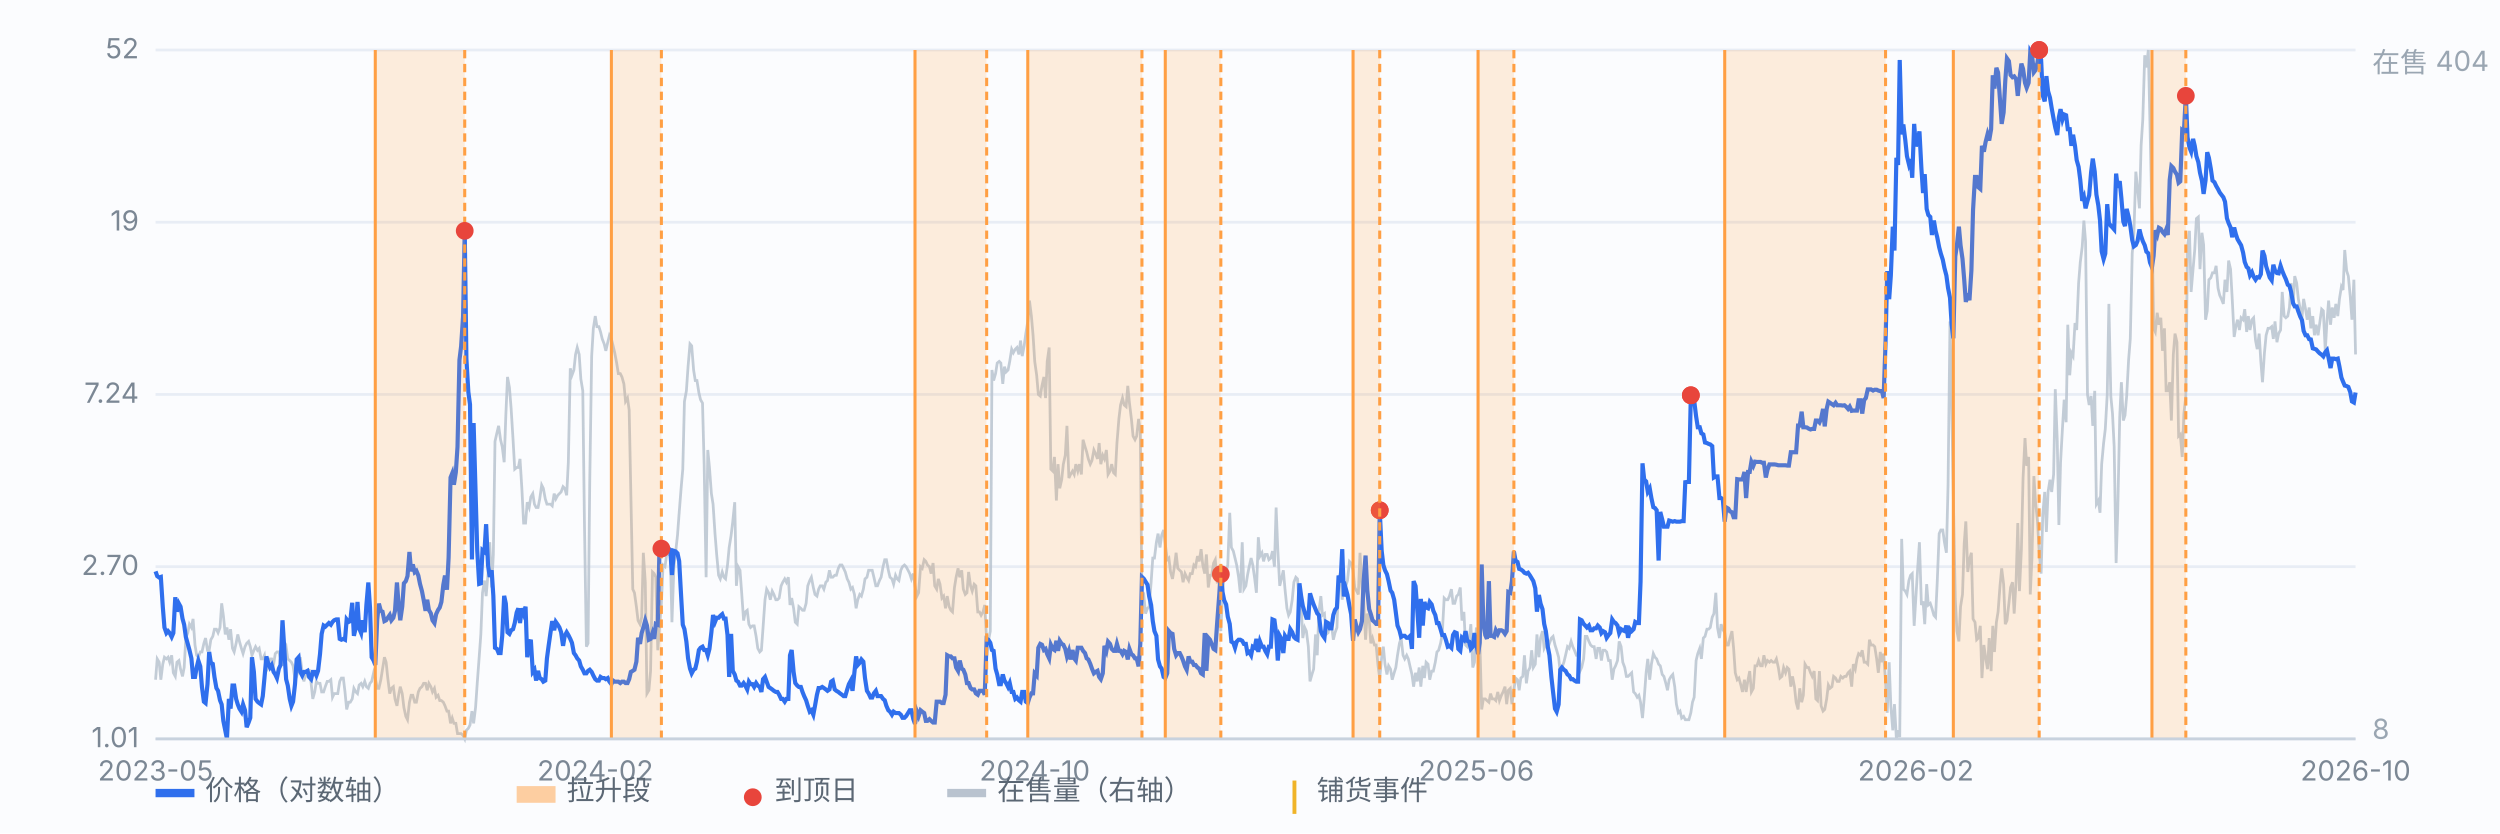
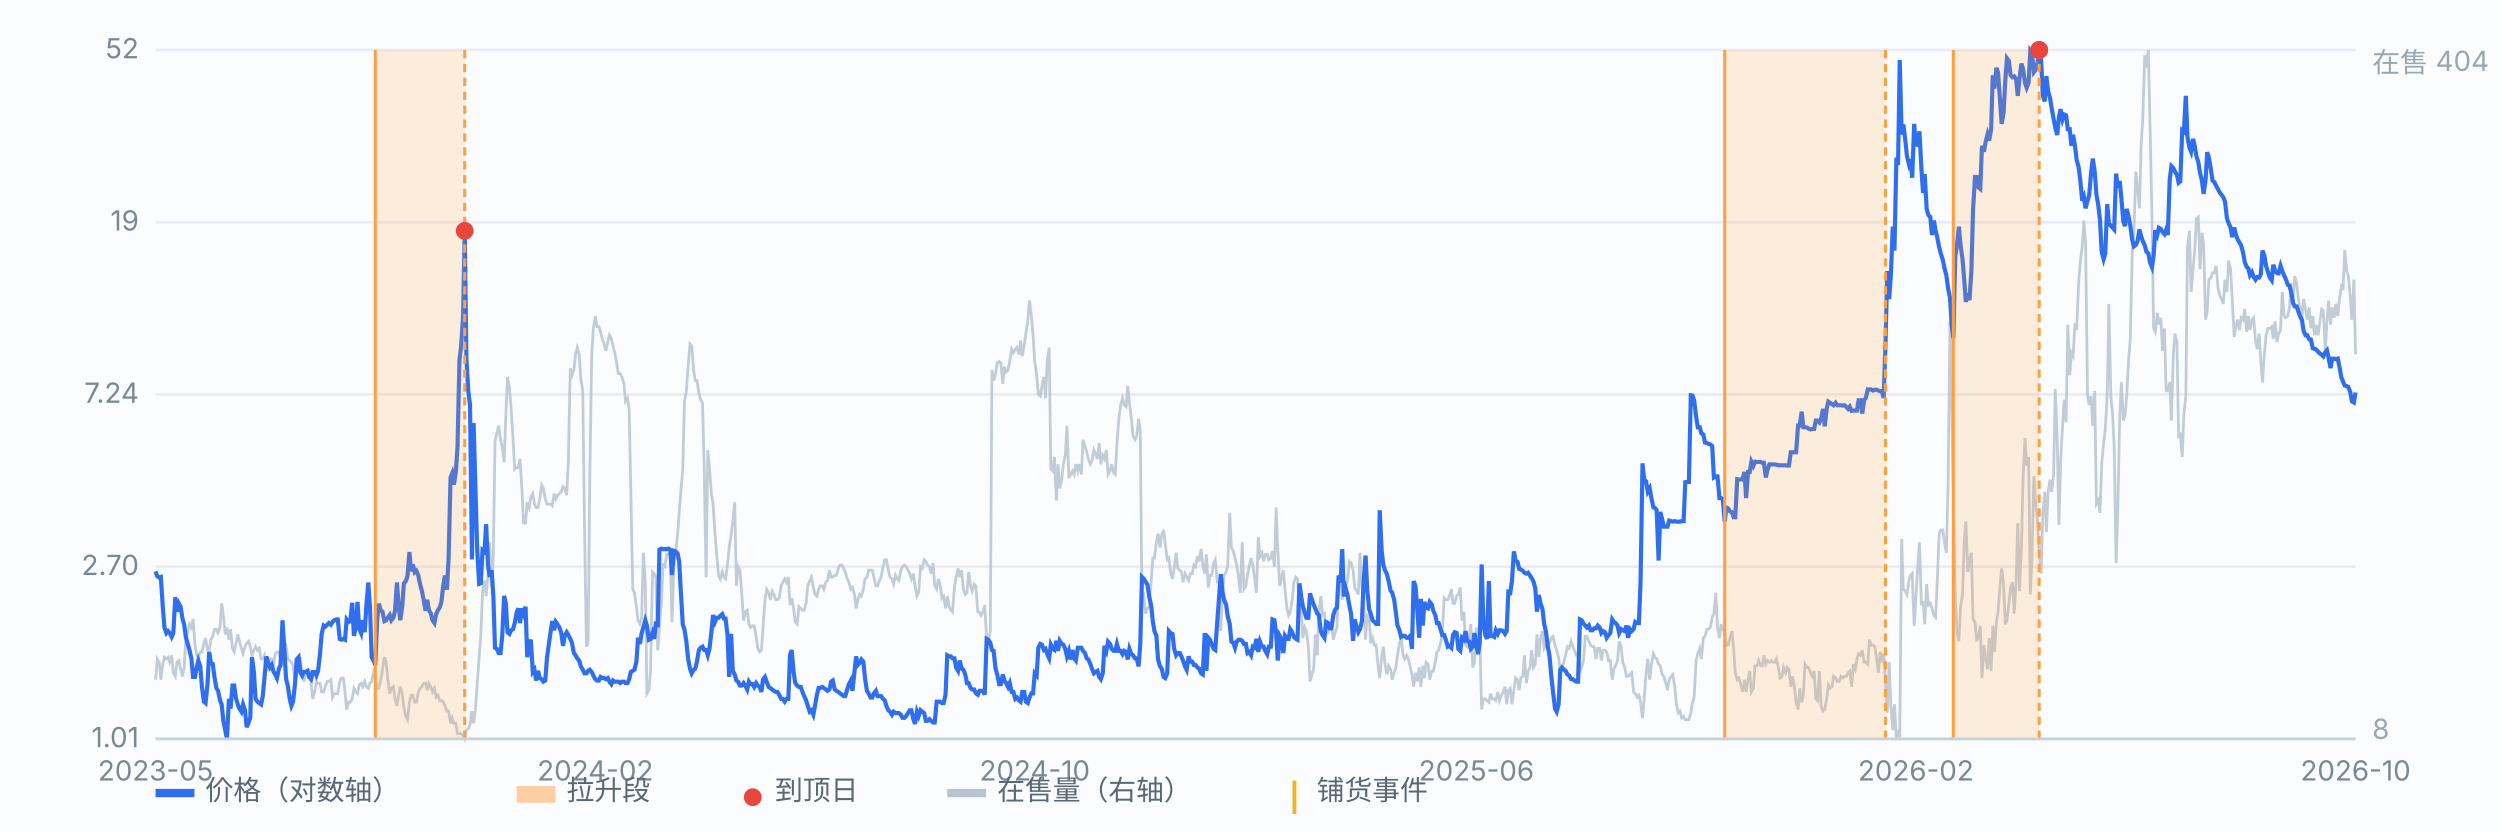
<svg xmlns="http://www.w3.org/2000/svg" viewBox="0 0 900 300" preserveAspectRatio="xMidYMid meet" style="width:100%;max-width:900px;height:auto;display:block" font-family="-apple-system,Segoe UI,Microsoft YaHei,sans-serif" font-size="10">
  <rect x="0" y="0" width="900" height="300" fill="#fbfcfe" />
  <line x1="56" y1="266.0" x2="848" y2="266.0" stroke="#e8edf5" stroke-width="1" />
  <text x="50" y="269.0" text-anchor="end" fill="#7b8794">1.01</text>
  <line x1="56" y1="204.0" x2="848" y2="204.0" stroke="#e8edf5" stroke-width="1" />
  <text x="50" y="207.0" text-anchor="end" fill="#7b8794">2.70</text>
  <line x1="56" y1="142.0" x2="848" y2="142.0" stroke="#e8edf5" stroke-width="1" />
  <text x="50" y="145.0" text-anchor="end" fill="#7b8794">7.24</text>
  <line x1="56" y1="80.0" x2="848" y2="80.0" stroke="#e8edf5" stroke-width="1" />
  <text x="50" y="83.0" text-anchor="end" fill="#7b8794">19</text>
  <line x1="56" y1="18.0" x2="848" y2="18.0" stroke="#e8edf5" stroke-width="1" />
  <text x="50" y="21.0" text-anchor="end" fill="#7b8794">52</text>
  <path d="M56.0 244.7 L56.6 237.2 L57.3 238.4 L57.9 244.7 L58.6 239.1 L59.2 236.6 L59.9 237.2 L60.5 236.6 L61.1 238.4 L61.8 235.9 L62.4 242.2 L63.1 243.5 L63.7 238.4 L64.4 237.8 L65.0 240.9 L65.7 243.5 L66.3 240.3 L66.9 229.7 L67.6 227.8 L68.2 224.7 L68.9 225.9 L69.5 222.8 L70.2 232.2 L70.8 235.9 L71.4 236.6 L72.1 234.7 L72.7 234.7 L73.4 231.6 L74.0 229.7 L74.7 234.1 L75.3 234.1 L75.9 230.3 L76.6 229.1 L77.2 226.5 L77.9 226.5 L78.5 227.8 L79.2 225.9 L79.8 217.2 L80.4 221.5 L81.1 228.4 L81.7 225.9 L82.4 230.3 L83.0 226.5 L83.7 233.4 L84.3 234.7 L85.0 231.6 L85.6 228.4 L86.2 230.9 L86.9 233.4 L87.5 235.3 L88.2 232.8 L88.8 231.6 L89.5 230.9 L90.1 232.8 L90.7 235.9 L91.4 234.1 L92.0 232.8 L92.7 234.1 L93.3 233.4 L94.0 237.2 L94.6 237.2 L95.2 235.9 L95.9 241.6 L96.5 239.7 L97.2 237.2 L97.8 237.2 L98.5 239.1 L99.1 235.3 L99.7 234.7 L100.4 234.7 L101.0 237.2 L101.7 239.7 L102.3 234.1 L103.0 232.8 L103.6 237.2 L104.3 237.8 L104.9 238.4 L105.5 239.7 L106.2 244.7 L106.8 243.5 L107.5 240.9 L108.1 236.6 L108.8 242.2 L109.4 245.3 L110.0 242.8 L110.7 243.5 L111.3 240.9 L112.0 246.0 L112.6 251.6 L113.3 249.1 L113.9 245.3 L114.5 246.0 L115.2 246.0 L115.8 249.1 L116.5 249.1 L117.1 247.2 L117.8 245.3 L118.4 245.3 L119.1 244.7 L119.7 251.0 L120.3 249.7 L121.0 249.7 L121.6 249.7 L122.3 245.3 L122.9 244.1 L123.6 244.1 L124.2 249.1 L124.8 255.4 L125.5 252.8 L126.1 252.8 L126.8 251.6 L127.4 247.8 L128.1 249.1 L128.7 249.7 L129.3 246.6 L130.0 246.0 L130.6 247.2 L131.3 245.3 L131.9 247.2 L132.6 247.8 L133.2 246.0 L133.8 245.3 L134.5 242.2 L135.1 244.1 L135.8 247.8 L136.4 247.8 L137.1 244.7 L137.7 240.9 L138.4 236.6 L139.0 238.4 L139.6 244.1 L140.3 249.7 L140.9 247.8 L141.6 247.2 L142.2 251.6 L142.9 254.1 L143.5 250.3 L144.1 247.2 L144.8 249.7 L145.4 254.7 L146.1 257.9 L146.7 259.1 L147.4 252.8 L148.0 250.3 L148.6 250.3 L149.3 252.8 L149.9 252.8 L150.6 249.1 L151.2 247.8 L151.9 247.2 L152.5 246.0 L153.2 246.0 L153.8 248.5 L154.4 246.0 L155.1 247.2 L155.7 249.1 L156.4 247.8 L157.0 251.0 L157.7 250.3 L158.3 252.2 L158.9 252.2 L159.6 252.8 L160.2 254.1 L160.9 256.0 L161.5 256.0 L162.2 260.4 L162.8 258.5 L163.4 260.4 L164.1 260.4 L164.7 264.1 L165.4 264.1 L166.0 264.1 L166.7 264.7 L167.3 266.0 L167.9 262.9 L168.6 262.2 L169.2 261.0 L169.9 256.0 L170.5 260.4 L171.2 254.7 L171.8 246.0 L172.5 236.6 L173.1 228.4 L173.7 213.4 L174.4 209.0 L175.0 214.6 L175.7 206.5 L176.3 195.2 L177.0 211.5 L177.6 199.6 L178.2 158.9 L178.9 155.8 L179.5 153.3 L180.2 158.3 L180.8 160.8 L181.5 166.4 L182.1 149.5 L182.7 135.7 L183.4 139.5 L184.0 147.0 L184.7 158.3 L185.3 168.9 L186.0 168.3 L186.6 168.3 L187.2 165.2 L187.9 176.4 L188.5 188.3 L189.2 188.3 L189.8 180.8 L190.5 182.7 L191.1 178.9 L191.8 177.7 L192.4 181.5 L193.0 182.7 L193.7 182.7 L194.3 179.6 L195.0 174.6 L195.6 175.8 L196.3 179.6 L196.9 181.5 L197.5 181.5 L198.2 181.5 L198.8 182.1 L199.5 177.7 L200.1 179.6 L200.8 178.3 L201.4 177.7 L202.0 177.1 L202.7 175.2 L203.3 175.8 L204.0 178.3 L204.6 166.4 L205.3 132.6 L205.9 135.1 L206.6 133.2 L207.2 127.6 L207.8 125.1 L208.5 127.6 L209.1 136.4 L209.8 140.7 L210.4 188.3 L211.1 232.8 L211.7 231.6 L212.3 173.9 L213.0 128.2 L213.6 118.2 L214.3 113.8 L214.9 117.6 L215.6 117.6 L216.2 119.5 L216.8 122.0 L217.5 123.8 L218.1 126.3 L218.8 123.2 L219.4 120.7 L220.1 122.0 L220.7 124.5 L221.3 127.0 L222.0 130.7 L222.6 134.5 L223.3 134.5 L223.9 135.7 L224.6 138.2 L225.2 144.5 L225.9 143.3 L226.5 147.6 L227.1 177.7 L227.8 212.1 L228.4 213.4 L229.1 218.4 L229.7 223.4 L230.4 224.7 L231.0 222.2 L231.6 199.0 L232.3 209.6 L232.9 249.7 L233.6 248.5 L234.2 241.6 L234.9 205.9 L235.5 206.5 L236.1 207.8 L236.8 234.1 L237.4 225.9 L238.1 217.2 L238.7 203.4 L239.4 204.0 L240.0 199.6 L240.6 199.6 L241.3 199.0 L241.9 224.0 L242.6 204.0 L243.2 199.0 L243.9 192.7 L244.5 184.6 L245.2 175.8 L245.8 168.9 L246.4 144.5 L247.1 140.7 L247.7 132.0 L248.4 123.8 L249.0 124.5 L249.7 133.2 L250.3 137.0 L250.9 137.0 L251.6 141.4 L252.2 143.9 L252.9 145.1 L253.5 167.7 L254.2 207.8 L254.8 162.0 L255.4 168.3 L256.1 177.7 L256.7 181.5 L257.4 192.1 L258.0 199.6 L258.7 207.1 L259.3 208.4 L260.0 205.9 L260.6 207.8 L261.2 208.4 L261.9 203.4 L262.5 197.1 L263.2 192.7 L263.8 187.7 L264.5 180.8 L265.1 210.9 L265.7 204.0 L266.4 205.3 L267.0 213.4 L267.7 223.4 L268.3 220.3 L269.0 219.7 L269.6 224.7 L270.2 225.9 L270.9 225.3 L271.5 225.3 L272.2 229.1 L272.8 233.4 L273.5 234.7 L274.1 234.1 L274.7 225.9 L275.4 215.9 L276.0 212.1 L276.7 213.4 L277.3 215.9 L278.0 212.8 L278.6 214.0 L279.3 215.9 L279.9 215.9 L280.5 215.3 L281.2 210.9 L281.8 209.6 L282.5 208.4 L283.1 209.6 L283.8 207.8 L284.4 217.8 L285.0 215.3 L285.7 219.0 L286.3 224.0 L287.0 224.7 L287.6 218.4 L288.3 219.0 L288.9 219.7 L289.5 219.7 L290.2 217.2 L290.8 210.9 L291.5 209.0 L292.1 207.8 L292.8 211.5 L293.4 214.0 L294.1 214.6 L294.7 212.1 L295.3 210.9 L296.0 210.9 L296.6 212.1 L297.3 209.6 L297.9 209.0 L298.6 205.3 L299.2 207.8 L299.8 207.8 L300.5 207.1 L301.1 207.1 L301.8 204.6 L302.4 203.4 L303.1 203.4 L303.7 204.6 L304.3 205.9 L305.0 208.4 L305.6 209.6 L306.3 212.1 L306.9 211.5 L307.6 214.0 L308.2 219.0 L308.8 215.9 L309.5 214.0 L310.1 214.6 L310.8 212.1 L311.4 208.4 L312.1 207.8 L312.7 205.3 L313.4 205.3 L314.0 205.3 L314.6 207.8 L315.3 210.9 L315.9 210.9 L316.6 209.0 L317.2 207.8 L317.9 204.0 L318.5 201.5 L319.1 201.5 L319.8 205.3 L320.4 207.8 L321.1 208.4 L321.7 210.3 L322.4 207.1 L323.0 208.4 L323.6 209.0 L324.3 205.3 L324.9 204.0 L325.6 203.4 L326.2 204.0 L326.9 205.3 L327.5 206.5 L328.1 208.4 L328.8 206.5 L329.4 210.9 L330.1 214.6 L330.7 213.4 L331.4 204.0 L332.0 204.6 L332.7 201.5 L333.3 202.1 L333.9 203.4 L334.6 204.0 L335.2 206.5 L335.9 202.7 L336.5 210.9 L337.2 212.1 L337.8 208.4 L338.4 210.3 L339.1 215.3 L339.7 214.6 L340.4 219.0 L341.0 214.6 L341.7 218.4 L342.3 219.7 L342.9 220.3 L343.6 211.5 L344.2 207.8 L344.9 204.6 L345.5 207.8 L346.2 205.3 L346.8 212.1 L347.5 214.0 L348.1 213.4 L348.7 205.9 L349.4 210.9 L350.0 212.8 L350.7 210.3 L351.3 210.9 L352.0 220.3 L352.6 220.3 L353.2 221.5 L353.9 220.3 L354.5 217.8 L355.2 230.3 L355.8 230.9 L356.5 227.2 L357.1 133.2 L357.7 137.0 L358.4 134.5 L359.0 130.7 L359.7 130.1 L360.3 130.7 L361.0 138.2 L361.6 132.0 L362.2 133.9 L362.9 133.2 L363.5 130.1 L364.2 125.7 L364.8 127.0 L365.5 125.7 L366.1 125.1 L366.8 127.6 L367.4 122.6 L368.0 128.2 L368.7 124.5 L369.3 120.1 L370.0 115.7 L370.6 108.2 L371.3 113.8 L371.9 120.7 L372.5 130.1 L373.2 135.1 L373.8 142.0 L374.5 142.6 L375.1 138.9 L375.8 135.7 L376.4 143.3 L377.0 130.1 L377.7 125.1 L378.3 168.9 L379.0 169.6 L379.6 164.5 L380.3 180.2 L380.9 167.1 L381.5 175.8 L382.2 172.7 L382.8 167.1 L383.5 163.9 L384.1 153.3 L384.8 172.1 L385.4 170.8 L386.1 169.6 L386.7 170.8 L387.3 167.1 L388.0 169.6 L388.6 167.1 L389.3 170.8 L389.9 158.3 L390.6 160.8 L391.2 162.7 L391.8 165.2 L392.5 167.1 L393.1 165.8 L393.8 162.0 L394.4 163.3 L395.1 165.2 L395.7 159.5 L396.3 167.1 L397.0 163.9 L397.6 165.2 L398.3 162.0 L398.9 170.8 L399.6 169.6 L400.2 167.1 L400.9 170.2 L401.5 170.8 L402.1 159.5 L402.8 150.8 L403.4 145.8 L404.1 143.3 L404.7 145.8 L405.4 146.4 L406.0 138.9 L406.6 145.1 L407.3 150.8 L407.9 157.0 L408.6 158.3 L409.2 157.0 L409.9 150.8 L410.5 155.2 L411.1 215.9 L411.8 214.6 L412.4 220.9 L413.1 219.0 L413.7 218.4 L414.4 209.6 L415.0 200.9 L415.6 200.9 L416.3 195.2 L416.9 192.1 L417.6 197.1 L418.2 192.7 L418.9 190.8 L419.5 195.9 L420.2 201.5 L420.8 200.9 L421.4 205.9 L422.1 208.4 L422.7 204.6 L423.4 199.0 L424.0 204.6 L424.7 205.3 L425.3 205.9 L425.9 209.6 L426.6 206.5 L427.2 207.8 L427.9 209.0 L428.5 206.5 L429.2 206.5 L429.8 203.4 L430.4 204.0 L431.1 200.2 L431.7 202.1 L432.4 197.7 L433.0 203.4 L433.7 206.5 L434.3 199.6 L435.0 211.5 L435.6 207.1 L436.2 207.1 L436.9 202.7 L437.5 201.5 L438.2 209.6 L438.8 209.6 L439.5 227.2 L440.1 214.0 L440.7 207.1 L441.4 205.9 L442.0 203.4 L442.7 184.6 L443.3 197.1 L444.0 198.4 L444.6 200.9 L445.2 203.4 L445.9 207.8 L446.5 213.4 L447.2 195.2 L447.8 212.1 L448.5 210.9 L449.1 207.1 L449.7 204.0 L450.4 200.9 L451.0 203.4 L451.7 208.4 L452.3 213.4 L453.0 193.4 L453.6 200.2 L454.3 199.0 L454.9 202.1 L455.5 199.6 L456.2 199.6 L456.8 201.5 L457.5 200.9 L458.1 198.4 L458.8 204.0 L459.4 182.7 L460.0 197.7 L460.7 210.9 L461.3 208.4 L462.0 205.3 L462.6 212.1 L463.3 219.0 L463.9 221.5 L464.5 220.3 L465.2 215.9 L465.8 209.6 L466.5 207.8 L467.1 208.4 L467.8 218.4 L468.4 217.8 L469.0 229.7 L469.7 225.9 L470.3 227.2 L471.0 232.8 L471.6 245.3 L472.3 242.8 L472.9 240.9 L473.6 228.4 L474.2 235.9 L474.8 220.3 L475.5 214.6 L476.1 221.5 L476.8 220.9 L477.4 228.4 L478.1 227.8 L478.7 224.7 L479.3 224.7 L480.0 230.3 L480.6 227.8 L481.3 225.9 L481.9 209.0 L482.6 205.9 L483.2 215.9 L483.8 210.9 L484.5 210.9 L485.1 209.0 L485.8 202.1 L486.4 202.7 L487.1 205.3 L487.7 211.5 L488.4 212.8 L489.0 214.0 L489.6 199.0 L490.3 211.5 L490.9 215.9 L491.6 230.3 L492.2 220.9 L492.9 222.8 L493.5 231.6 L494.1 229.7 L494.8 232.2 L495.4 232.2 L496.1 239.7 L496.7 244.1 L497.4 236.6 L498.0 232.8 L498.6 239.1 L499.3 242.8 L499.9 239.7 L500.6 240.9 L501.2 244.7 L501.9 242.2 L502.5 240.3 L503.1 235.9 L503.8 231.6 L504.4 229.7 L505.1 235.9 L505.7 237.2 L506.4 235.9 L507.0 237.2 L507.7 240.3 L508.3 242.8 L508.9 247.2 L509.6 242.2 L510.2 245.3 L510.9 240.3 L511.5 247.2 L512.2 239.7 L512.8 244.1 L513.4 238.4 L514.1 239.1 L514.7 244.7 L515.4 241.6 L516.0 241.6 L516.7 238.4 L517.3 234.7 L517.9 234.1 L518.6 231.6 L519.2 228.4 L519.9 215.3 L520.5 215.9 L521.2 215.9 L521.8 214.6 L522.5 212.1 L523.1 217.2 L523.7 217.2 L524.4 214.6 L525.0 214.0 L525.7 211.5 L526.3 223.4 L527.0 220.3 L527.6 232.2 L528.2 232.8 L528.9 230.3 L529.5 224.7 L530.2 240.3 L530.8 238.4 L531.5 225.9 L532.1 235.3 L532.7 229.1 L533.4 255.4 L534.0 251.6 L534.7 251.6 L535.3 252.2 L536.0 252.8 L536.6 249.7 L537.2 251.6 L537.9 251.6 L538.5 252.2 L539.2 249.1 L539.8 252.2 L540.5 250.3 L541.1 249.1 L541.8 247.2 L542.4 253.5 L543.0 248.5 L543.7 247.8 L544.3 253.5 L545.0 248.5 L545.6 244.1 L546.3 244.7 L546.9 248.5 L547.5 244.1 L548.2 243.5 L548.8 235.9 L549.5 246.0 L550.1 241.6 L550.8 240.3 L551.4 234.1 L552.0 240.3 L552.7 239.1 L553.3 228.4 L554.0 236.6 L554.6 229.7 L555.3 227.2 L555.9 233.4 L556.5 232.2 L557.2 233.4 L557.8 231.6 L558.5 229.7 L559.1 229.1 L559.8 232.2 L560.4 234.1 L561.1 236.6 L561.7 242.2 L562.3 240.3 L563.0 238.4 L563.6 235.9 L564.3 232.8 L564.9 233.4 L565.6 230.9 L566.2 232.8 L566.8 234.1 L567.5 235.9 L568.1 235.9 L568.8 241.6 L569.4 240.3 L570.1 237.2 L570.7 229.1 L571.3 229.1 L572.0 230.9 L572.6 232.2 L573.3 232.8 L573.9 232.8 L574.6 237.2 L575.2 233.4 L575.9 233.4 L576.5 237.8 L577.1 234.1 L577.8 234.1 L578.4 234.7 L579.1 237.8 L579.7 237.8 L580.4 244.7 L581.0 240.9 L581.6 239.7 L582.3 237.8 L582.9 230.9 L583.6 232.8 L584.2 238.4 L584.9 240.3 L585.5 243.5 L586.1 243.5 L586.8 242.8 L587.4 242.2 L588.1 249.1 L588.7 249.7 L589.4 251.0 L590.0 250.3 L590.6 252.8 L591.3 258.5 L591.9 251.6 L592.6 242.2 L593.2 237.2 L593.9 244.7 L594.5 239.1 L595.2 235.3 L595.8 236.6 L596.4 237.2 L597.1 239.1 L597.7 239.7 L598.4 242.8 L599.0 243.5 L599.7 246.0 L600.3 248.5 L600.9 244.7 L601.6 243.5 L602.2 242.8 L602.9 247.2 L603.5 253.5 L604.2 256.6 L604.8 256.0 L605.4 258.5 L606.1 257.9 L606.7 259.1 L607.4 259.1 L608.0 259.1 L608.7 256.6 L609.3 252.8 L609.9 251.0 L610.6 237.8 L611.2 235.3 L611.9 233.4 L612.5 237.2 L613.2 229.7 L613.8 229.1 L614.5 226.5 L615.1 226.5 L615.7 225.9 L616.4 222.2 L617.0 220.9 L617.7 213.4 L618.3 225.9 L619.0 229.7 L619.6 224.7 L620.2 226.5 L620.9 227.8 L621.5 232.2 L622.2 232.2 L622.8 229.7 L623.5 227.2 L624.1 233.4 L624.7 242.2 L625.4 244.7 L626.0 244.1 L626.7 246.6 L627.3 249.1 L628.0 244.7 L628.6 249.1 L629.3 244.7 L629.9 241.6 L630.5 249.1 L631.2 247.8 L631.8 239.7 L632.5 239.7 L633.1 237.8 L633.8 239.7 L634.4 239.7 L635.0 235.9 L635.7 239.1 L636.3 237.8 L637.0 238.4 L637.6 237.8 L638.3 238.4 L638.9 238.4 L639.5 237.2 L640.2 240.3 L640.8 244.1 L641.5 243.5 L642.1 240.3 L642.8 242.2 L643.4 240.3 L644.0 240.9 L644.7 247.2 L645.3 243.5 L646.0 247.2 L646.6 252.8 L647.3 255.4 L647.9 247.8 L648.6 252.8 L649.2 250.3 L649.8 239.1 L650.5 240.3 L651.1 240.3 L651.8 242.2 L652.4 243.5 L653.1 241.6 L653.7 251.6 L654.3 252.2 L655.0 241.6 L655.6 254.1 L656.3 256.0 L656.9 255.4 L657.6 251.6 L658.2 246.6 L658.8 247.8 L659.5 247.2 L660.1 243.5 L660.8 244.1 L661.4 245.3 L662.1 245.3 L662.7 243.5 L663.4 244.1 L664.0 243.5 L664.6 243.5 L665.3 242.2 L665.9 241.6 L666.6 247.2 L667.2 239.1 L667.9 240.9 L668.5 237.2 L669.1 235.3 L669.8 235.9 L670.4 234.1 L671.1 238.4 L671.7 238.4 L672.4 239.1 L673.0 230.3 L673.6 232.2 L674.3 232.2 L674.9 232.8 L675.6 237.2 L676.2 242.2 L676.9 234.7 L677.5 238.4 L678.1 235.3 L678.8 245.3 L679.4 256.6 L680.1 238.4 L680.7 254.1 L681.4 262.9 L682.0 253.5 L682.7 266.0 L683.3 262.9 L683.9 265.4 L684.6 194.0 L685.2 212.1 L685.9 212.8 L686.5 214.0 L687.2 209.0 L687.8 207.1 L688.4 206.5 L689.1 225.3 L689.7 215.3 L690.4 204.0 L691.0 195.2 L691.7 217.8 L692.3 216.5 L692.9 224.7 L693.6 210.3 L694.2 217.8 L694.9 217.2 L695.5 219.0 L696.2 221.5 L696.8 222.2 L697.4 209.6 L698.1 192.1 L698.7 190.8 L699.4 190.8 L700.0 195.2 L700.7 199.0 L701.3 174.6 L702.0 115.7 L702.6 143.9 L703.2 178.9 L703.9 215.9 L704.5 227.2 L705.2 230.9 L705.8 218.4 L706.5 214.0 L707.1 195.9 L707.7 187.7 L708.4 205.9 L709.0 201.5 L709.7 199.0 L710.3 222.8 L711.0 224.0 L711.6 230.3 L712.2 229.7 L712.9 225.3 L713.5 244.1 L714.2 232.2 L714.8 236.6 L715.5 240.9 L716.1 229.7 L716.8 241.6 L717.4 225.3 L718.0 234.7 L718.7 224.0 L719.3 220.3 L720.0 210.9 L720.6 204.6 L721.3 210.3 L721.9 224.7 L722.5 223.4 L723.2 217.2 L723.8 211.5 L724.5 209.6 L725.1 220.9 L725.8 209.0 L726.4 188.3 L727.0 212.8 L727.7 197.7 L728.3 172.1 L729.0 157.7 L729.6 167.7 L730.3 164.5 L730.9 214.0 L731.5 200.9 L732.2 171.4 L732.8 180.8 L733.5 187.7 L734.1 198.4 L734.8 206.5 L735.4 185.2 L736.1 177.1 L736.7 191.5 L737.3 177.1 L738.0 172.7 L738.6 177.1 L739.3 170.8 L739.9 140.1 L740.6 158.3 L741.2 189.0 L741.8 166.4 L742.5 153.9 L743.1 143.9 L743.8 152.0 L744.4 116.9 L745.1 135.1 L745.7 127.0 L746.3 128.2 L747.0 116.3 L747.6 118.8 L748.3 101.9 L748.9 94.4 L749.6 88.8 L750.2 79.4 L750.8 86.9 L751.5 142.0 L752.1 145.8 L752.8 142.6 L753.4 153.3 L754.1 140.7 L754.7 181.5 L755.4 180.2 L756.0 184.6 L756.6 167.1 L757.3 159.5 L757.9 154.5 L758.6 142.0 L759.2 109.4 L759.9 142.6 L760.5 148.9 L761.1 160.8 L761.8 202.7 L762.4 183.3 L763.1 150.1 L763.7 137.6 L764.4 151.4 L765.0 149.5 L765.6 142.6 L766.3 129.5 L766.9 122.0 L767.6 91.3 L768.2 83.8 L768.9 61.8 L769.5 67.5 L770.2 75.0 L770.8 52.4 L771.4 43.1 L772.1 19.9 L772.7 24.3 L773.4 18.0 L774.0 44.9 L774.7 77.5 L775.3 118.2 L775.9 119.5 L776.6 112.6 L777.2 116.9 L777.9 114.4 L778.5 126.3 L779.2 118.2 L779.8 140.7 L780.4 140.7 L781.1 137.6 L781.7 151.4 L782.4 127.6 L783.0 120.1 L783.7 123.2 L784.3 157.0 L784.9 156.4 L785.6 164.5 L786.2 148.9 L786.9 142.6 L787.5 88.8 L788.2 83.1 L788.8 105.1 L789.5 96.9 L790.1 90.0 L790.7 78.7 L791.4 78.1 L792.0 96.9 L792.7 83.8 L793.3 88.1 L794.0 115.1 L794.6 111.9 L795.2 100.7 L795.9 100.0 L796.5 98.2 L797.2 98.2 L797.8 95.7 L798.5 103.8 L799.1 106.3 L799.7 107.6 L800.4 109.4 L801.0 100.7 L801.7 105.1 L802.3 93.8 L803.0 96.9 L803.6 107.6 L804.3 121.3 L804.9 117.6 L805.5 115.1 L806.2 118.8 L806.8 114.4 L807.5 115.1 L808.1 111.3 L808.8 119.5 L809.4 113.8 L810.0 118.8 L810.7 115.1 L811.3 114.4 L812.0 122.6 L812.6 125.7 L813.3 120.1 L813.9 130.1 L814.5 137.6 L815.2 127.0 L815.8 120.7 L816.5 118.2 L817.1 118.2 L817.8 117.6 L818.4 122.0 L819.0 115.7 L819.7 123.2 L820.3 120.1 L821.0 118.8 L821.6 105.1 L822.3 113.8 L822.9 114.4 L823.6 113.8 L824.2 110.7 L824.8 101.9 L825.5 110.1 L826.1 99.4 L826.8 101.9 L827.4 107.6 L828.1 111.3 L828.7 114.4 L829.3 107.6 L830.0 111.3 L830.6 115.1 L831.3 110.7 L831.9 118.2 L832.6 113.8 L833.2 120.7 L833.8 116.9 L834.5 120.7 L835.1 116.3 L835.8 111.3 L836.4 111.9 L837.1 126.3 L837.7 115.7 L838.3 108.2 L839.0 116.9 L839.6 110.7 L840.3 114.4 L840.9 109.4 L841.6 113.8 L842.2 107.6 L842.9 103.2 L843.5 104.4 L844.1 90.0 L844.8 97.5 L845.4 99.4 L846.1 106.9 L846.7 115.1 L847.4 100.7 L848.0 127.6" fill="none" stroke="#b9c3cf" stroke-width="1" opacity="0.85" />
  <text x="854" y="26" fill="#9aa6b2">在售 404</text>
  <text x="854" y="266" fill="#9aa6b2">8</text>
  <path d="M56.0 205.7 L56.6 207.4 L57.3 207.9 L57.9 207.7 L58.6 218.4 L59.2 225.9 L59.9 227.9 L60.5 227.2 L61.1 227.9 L61.8 229.3 L62.4 227.9 L63.1 215.0 L63.7 220.2 L64.4 217.3 L65.0 218.4 L65.7 222.7 L66.3 224.9 L66.9 229.3 L67.6 231.8 L68.2 234.0 L68.9 237.0 L69.5 243.7 L70.2 243.7 L70.8 240.3 L71.4 237.8 L72.1 239.9 L72.7 247.3 L73.4 252.6 L74.0 253.1 L74.7 246.3 L75.3 234.7 L75.9 238.6 L76.6 239.0 L77.2 243.7 L77.9 247.7 L78.5 248.7 L79.2 252.1 L79.8 253.6 L80.4 259.5 L81.1 263.0 L81.7 266.0 L82.4 251.6 L83.0 255.1 L83.7 246.8 L84.3 246.8 L85.0 251.6 L85.6 253.6 L86.2 255.1 L86.9 256.2 L87.5 253.6 L88.2 255.7 L88.8 261.8 L89.5 260.1 L90.1 258.4 L90.7 236.6 L91.4 241.9 L92.0 251.6 L92.7 252.6 L93.3 253.1 L94.0 253.6 L94.6 250.6 L95.2 244.1 L95.9 236.3 L96.5 238.6 L97.2 240.3 L97.8 239.4 L98.5 241.9 L99.1 242.8 L99.7 244.1 L100.4 240.7 L101.0 239.4 L101.7 223.3 L102.3 232.8 L103.0 244.5 L103.6 246.8 L104.3 251.6 L104.9 254.1 L105.5 252.6 L106.2 246.3 L106.8 237.4 L107.5 236.6 L108.1 241.9 L108.8 243.2 L109.4 241.9 L110.0 241.9 L110.7 241.5 L111.3 243.7 L112.0 244.5 L112.6 241.9 L113.3 241.9 L113.9 243.2 L114.5 241.5 L115.2 235.5 L115.8 228.2 L116.5 225.2 L117.1 225.6 L117.8 224.9 L118.4 224.3 L119.1 224.9 L119.7 223.9 L120.3 223.3 L121.0 223.0 L121.6 223.0 L122.3 230.0 L122.9 230.3 L123.6 230.0 L124.2 230.3 L124.8 223.0 L125.5 223.9 L126.1 223.6 L126.8 217.0 L127.4 228.9 L128.1 225.9 L128.7 216.7 L129.3 226.2 L130.0 227.9 L130.6 223.3 L131.3 227.6 L131.9 217.8 L132.6 209.7 L133.2 218.7 L133.8 236.6 L134.5 237.8 L135.1 239.4 L135.8 223.0 L136.4 217.3 L137.1 219.9 L137.7 220.2 L138.4 223.6 L139.0 223.3 L139.6 222.4 L140.3 221.4 L140.9 223.3 L141.6 222.4 L142.2 219.9 L142.9 209.7 L143.5 217.8 L144.1 223.3 L144.8 218.4 L145.4 210.0 L146.1 209.2 L146.7 207.4 L147.4 198.7 L148.0 205.7 L148.6 203.2 L149.3 206.0 L149.9 205.5 L150.6 207.2 L151.2 210.2 L151.9 212.8 L152.5 215.9 L153.2 219.9 L153.8 215.9 L154.4 219.6 L155.1 220.8 L155.7 223.3 L156.4 224.3 L157.0 221.1 L157.7 219.6 L158.3 218.7 L158.9 216.7 L159.6 210.5 L160.2 207.2 L160.9 212.3 L161.5 200.7 L162.2 171.9 L162.8 170.4 L163.4 174.5 L164.1 170.0 L164.7 160.9 L165.4 129.6 L166.0 124.7 L166.7 114.0 L167.3 83.1 L167.9 129.1 L168.6 141.1 L169.2 145.6 L169.9 201.4 L170.5 152.3 L171.2 177.0 L171.8 198.1 L172.5 210.2 L173.1 210.0 L173.7 198.1 L174.4 198.7 L175.0 188.7 L175.7 203.6 L176.3 207.7 L177.0 205.3 L177.6 214.5 L178.2 233.2 L178.9 233.6 L179.5 235.1 L180.2 235.1 L180.8 228.9 L181.5 214.5 L182.1 217.3 L182.7 227.6 L183.4 228.2 L184.0 226.9 L184.7 226.5 L185.3 224.3 L186.0 220.5 L186.6 219.0 L187.2 224.3 L187.9 219.0 L188.5 220.8 L189.2 218.4 L189.8 236.6 L190.5 231.8 L191.1 230.3 L191.8 241.9 L192.4 241.1 L193.0 245.0 L193.7 241.5 L194.3 244.1 L195.0 244.5 L195.6 245.4 L196.3 245.0 L196.9 237.0 L197.5 232.5 L198.2 227.6 L198.8 223.6 L199.5 226.9 L200.1 223.9 L200.8 224.9 L201.4 225.9 L202.0 227.6 L202.7 232.5 L203.3 228.9 L204.0 227.6 L204.6 228.6 L205.3 230.0 L205.9 231.4 L206.6 235.1 L207.2 235.9 L207.8 237.0 L208.5 237.8 L209.1 239.9 L209.8 241.1 L210.4 242.4 L211.1 242.4 L211.7 241.5 L212.3 241.1 L213.0 241.9 L213.6 243.2 L214.3 244.5 L214.9 245.0 L215.6 245.0 L216.2 243.7 L216.8 244.1 L217.5 244.1 L218.1 244.5 L218.8 244.1 L219.4 245.4 L220.1 246.3 L220.7 245.0 L221.3 245.4 L222.0 245.4 L222.6 245.4 L223.3 245.9 L223.9 245.4 L224.6 245.4 L225.2 245.9 L225.9 245.9 L226.5 244.5 L227.1 241.9 L227.8 241.5 L228.4 241.1 L229.1 238.2 L229.7 229.6 L230.4 231.8 L231.0 227.9 L231.6 225.9 L232.3 223.3 L232.9 225.2 L233.6 230.3 L234.2 230.0 L234.9 227.9 L235.5 230.0 L236.1 224.6 L236.8 224.9 L237.4 197.9 L238.1 197.5 L238.7 197.7 L239.4 197.7 L240.0 197.7 L240.6 197.5 L241.3 197.9 L241.9 207.0 L242.6 198.3 L243.2 198.5 L243.9 199.2 L244.5 202.0 L245.2 214.5 L245.8 224.9 L246.4 226.5 L247.1 231.0 L247.7 237.0 L248.4 240.7 L249.0 242.4 L249.7 241.1 L250.3 240.7 L250.9 238.2 L251.6 234.0 L252.2 233.2 L252.9 232.8 L253.5 234.0 L254.2 234.0 L254.8 235.9 L255.4 233.6 L256.1 227.6 L256.7 221.4 L257.4 223.9 L258.0 222.4 L258.7 222.4 L259.3 221.7 L260.0 221.1 L260.6 222.7 L261.2 222.7 L261.9 228.6 L262.5 243.7 L263.2 228.2 L263.8 241.5 L264.5 242.8 L265.1 245.0 L265.7 245.4 L266.4 246.8 L267.0 246.8 L267.7 245.9 L268.3 246.8 L269.0 248.2 L269.6 245.4 L270.2 246.3 L270.9 246.3 L271.5 247.3 L272.2 245.9 L272.8 246.8 L273.5 247.3 L274.1 249.1 L274.7 244.5 L275.4 243.7 L276.0 245.4 L276.7 247.3 L277.3 247.7 L278.0 248.2 L278.6 248.7 L279.3 249.1 L279.9 249.1 L280.5 250.1 L281.2 251.6 L281.8 251.6 L282.5 252.6 L283.1 251.6 L283.8 251.6 L284.4 235.9 L285.0 234.0 L285.7 241.9 L286.3 245.9 L287.0 246.8 L287.6 247.3 L288.3 247.3 L288.9 249.1 L289.5 250.6 L290.2 252.1 L290.8 254.1 L291.5 256.2 L292.1 255.7 L292.8 257.3 L293.4 254.1 L294.1 250.1 L294.7 247.7 L295.3 247.7 L296.0 247.3 L296.6 247.7 L297.3 248.2 L297.9 248.7 L298.6 248.2 L299.2 245.4 L299.8 245.0 L300.5 248.2 L301.1 248.7 L301.8 249.1 L302.4 249.6 L303.1 250.1 L303.7 250.6 L304.3 250.6 L305.0 248.2 L305.6 246.3 L306.3 245.0 L306.9 248.7 L307.6 241.9 L308.2 236.3 L308.8 239.4 L309.5 238.6 L310.1 237.4 L310.8 238.2 L311.4 244.1 L312.1 248.7 L312.7 249.6 L313.4 251.1 L314.0 251.1 L314.6 249.6 L315.3 248.7 L315.9 250.6 L316.6 250.6 L317.2 250.6 L317.9 251.6 L318.5 252.1 L319.1 254.1 L319.8 255.7 L320.4 256.2 L321.1 257.3 L321.7 256.2 L322.4 256.7 L323.0 256.7 L323.6 256.7 L324.3 257.3 L324.9 258.4 L325.6 258.4 L326.2 257.8 L326.9 256.7 L327.5 255.7 L328.1 255.7 L328.8 258.9 L329.4 260.6 L330.1 256.2 L330.7 257.8 L331.4 255.7 L332.0 256.2 L332.7 256.7 L333.3 259.5 L333.9 259.5 L334.6 258.9 L335.2 259.5 L335.9 260.1 L336.5 260.1 L337.2 252.6 L337.8 252.6 L338.4 252.6 L339.1 253.1 L339.7 253.1 L340.4 250.1 L341.0 235.9 L341.7 236.3 L342.3 236.3 L342.9 237.0 L343.6 237.0 L344.2 240.3 L344.9 241.5 L345.5 237.8 L346.2 240.7 L346.8 241.1 L347.5 242.8 L348.1 245.9 L348.7 245.9 L349.4 247.7 L350.0 248.2 L350.7 248.2 L351.3 249.6 L352.0 250.1 L352.6 248.7 L353.2 248.7 L353.9 248.7 L354.5 250.1 L355.2 230.0 L355.8 230.3 L356.5 231.4 L357.1 234.0 L357.7 234.3 L358.4 240.7 L359.0 242.8 L359.7 246.3 L360.3 246.3 L361.0 242.8 L361.6 245.0 L362.2 245.9 L362.9 247.3 L363.5 245.9 L364.2 249.1 L364.8 249.1 L365.5 251.6 L366.1 251.1 L366.8 252.1 L367.4 252.6 L368.0 249.1 L368.7 249.1 L369.3 252.6 L370.0 253.1 L370.6 251.1 L371.3 249.6 L371.9 249.6 L372.5 242.4 L373.2 243.2 L373.8 233.2 L374.5 231.8 L375.1 232.1 L375.8 234.0 L376.4 233.6 L377.0 235.5 L377.7 237.0 L378.3 232.1 L379.0 233.6 L379.6 234.0 L380.3 230.7 L380.9 234.3 L381.5 230.7 L382.2 231.8 L382.8 232.1 L383.5 233.6 L384.1 236.3 L384.8 234.3 L385.4 237.4 L386.1 234.0 L386.7 237.0 L387.3 237.8 L388.0 233.2 L388.6 233.2 L389.3 233.2 L389.9 234.3 L390.6 235.1 L391.2 237.0 L391.8 237.4 L392.5 239.0 L393.1 240.7 L393.8 242.4 L394.4 241.9 L395.1 241.5 L395.7 243.7 L396.3 244.5 L397.0 242.4 L397.6 232.5 L398.3 234.3 L398.9 231.0 L399.6 231.8 L400.2 233.6 L400.9 234.3 L401.5 234.3 L402.1 231.8 L402.8 234.3 L403.4 234.3 L404.1 235.5 L404.7 234.3 L405.4 234.7 L406.0 237.4 L406.6 233.6 L407.3 235.5 L407.9 235.9 L408.6 237.0 L409.2 237.0 L409.9 239.9 L410.5 231.8 L411.1 207.7 L411.8 208.4 L412.4 209.4 L413.1 210.5 L413.7 214.7 L414.4 217.8 L415.0 223.6 L415.6 227.2 L416.3 228.9 L416.9 237.4 L417.6 239.9 L418.2 240.7 L418.9 243.7 L419.5 244.1 L420.2 242.4 L420.8 227.2 L421.4 227.9 L422.1 228.2 L422.7 233.6 L423.4 235.9 L424.0 235.1 L424.7 235.1 L425.3 236.3 L425.9 237.8 L426.6 239.9 L427.2 241.1 L427.9 236.3 L428.5 238.2 L429.2 238.2 L429.8 239.4 L430.4 239.4 L431.1 240.3 L431.7 240.7 L432.4 242.4 L433.0 242.8 L433.7 227.9 L434.3 241.5 L435.0 229.6 L435.6 230.3 L436.2 231.8 L436.9 233.6 L437.5 234.0 L438.2 223.9 L438.8 215.9 L439.5 206.7 L440.1 213.1 L440.7 216.1 L441.4 217.6 L442.0 222.0 L442.7 224.6 L443.3 231.0 L444.0 231.4 L444.6 233.2 L445.2 231.0 L445.9 230.3 L446.5 230.3 L447.2 230.7 L447.8 231.8 L448.5 231.8 L449.1 235.1 L449.7 234.7 L450.4 235.9 L451.0 232.8 L451.7 233.2 L452.3 230.0 L453.0 234.7 L453.6 231.0 L454.3 232.8 L454.9 232.8 L455.5 234.3 L456.2 235.5 L456.8 232.8 L457.5 232.8 L458.1 223.0 L458.8 223.3 L459.4 227.9 L460.0 237.8 L460.7 228.9 L461.3 230.0 L462.0 235.1 L462.6 228.9 L463.3 230.0 L463.9 230.0 L464.5 226.5 L465.2 227.6 L465.8 229.3 L466.5 230.0 L467.1 230.3 L467.8 210.0 L468.4 214.5 L469.0 218.1 L469.7 220.5 L470.3 222.4 L471.0 222.4 L471.6 213.6 L472.3 215.9 L472.9 217.6 L473.6 219.3 L474.2 220.8 L474.8 221.4 L475.5 227.2 L476.1 228.6 L476.8 229.6 L477.4 223.9 L478.1 224.3 L478.7 226.2 L479.3 226.2 L480.0 221.4 L480.6 219.6 L481.3 218.7 L481.9 207.2 L482.6 209.7 L483.2 197.7 L483.8 214.7 L484.5 212.0 L485.1 214.2 L485.8 218.1 L486.4 221.1 L487.1 230.7 L487.7 223.0 L488.4 225.9 L489.0 227.6 L489.6 226.5 L490.3 223.6 L490.9 209.4 L491.6 200.0 L492.2 212.3 L492.9 219.3 L493.5 221.1 L494.1 223.3 L494.8 223.9 L495.4 224.6 L496.1 224.6 L496.7 183.7 L497.4 198.3 L498.0 203.4 L498.6 205.3 L499.3 206.7 L499.9 209.2 L500.6 212.6 L501.2 213.4 L501.9 215.9 L502.5 220.5 L503.1 225.2 L503.8 226.9 L504.4 229.3 L505.1 228.9 L505.7 228.9 L506.4 229.6 L507.0 229.6 L507.7 228.9 L508.3 233.6 L508.9 209.2 L509.6 211.0 L510.2 219.3 L510.9 229.6 L511.5 215.6 L512.2 225.2 L512.8 216.7 L513.4 218.7 L514.1 219.0 L514.7 216.7 L515.4 217.6 L516.0 219.9 L516.7 221.4 L517.3 224.3 L517.9 224.3 L518.6 226.5 L519.2 228.6 L519.9 228.6 L520.5 230.3 L521.2 232.8 L521.8 232.5 L522.5 233.2 L523.1 228.6 L523.7 227.6 L524.4 227.9 L525.0 233.6 L525.7 234.3 L526.3 229.6 L527.0 230.3 L527.6 227.2 L528.2 230.7 L528.9 231.0 L529.5 233.6 L530.2 232.8 L530.8 227.9 L531.5 231.8 L532.1 235.5 L532.7 231.4 L533.4 203.2 L534.0 223.9 L534.7 228.6 L535.3 230.0 L536.0 209.2 L536.6 228.9 L537.2 228.9 L537.9 229.3 L538.5 226.9 L539.2 228.2 L539.8 226.9 L540.5 226.9 L541.1 227.2 L541.8 228.2 L542.4 227.2 L543.0 213.1 L543.7 213.4 L544.3 209.2 L545.0 198.5 L545.6 201.8 L546.3 202.3 L546.9 204.8 L547.5 205.0 L548.2 205.5 L548.8 206.2 L549.5 206.5 L550.1 206.2 L550.8 207.2 L551.4 208.2 L552.0 209.2 L552.7 211.8 L553.3 220.2 L554.0 214.2 L554.6 217.3 L555.3 219.3 L555.9 224.6 L556.5 227.2 L557.2 232.8 L557.8 235.9 L558.5 243.7 L559.1 249.1 L559.8 255.1 L560.4 256.2 L561.1 253.6 L561.7 241.1 L562.3 240.3 L563.0 241.1 L563.6 241.5 L564.3 242.8 L564.9 243.2 L565.6 244.5 L566.2 244.5 L566.8 245.0 L567.5 245.4 L568.1 245.4 L568.8 223.0 L569.4 223.3 L570.1 224.6 L570.7 225.2 L571.3 225.9 L572.0 225.2 L572.6 226.9 L573.3 226.9 L573.9 226.2 L574.6 226.2 L575.2 225.2 L575.9 225.9 L576.5 227.9 L577.1 227.2 L577.8 227.6 L578.4 229.6 L579.1 228.6 L579.7 227.9 L580.4 223.0 L581.0 223.9 L581.6 224.3 L582.3 225.2 L582.9 227.9 L583.6 226.5 L584.2 226.9 L584.9 227.2 L585.5 225.2 L586.1 229.6 L586.8 226.5 L587.4 227.2 L588.1 226.5 L588.7 223.9 L589.4 224.3 L590.0 224.3 L590.6 209.4 L591.3 166.8 L591.9 172.6 L592.6 173.3 L593.2 177.0 L593.9 175.8 L594.5 179.3 L595.2 182.6 L595.8 182.9 L596.4 183.7 L597.1 201.8 L597.7 184.3 L598.4 187.0 L599.0 189.6 L599.7 189.6 L600.3 189.6 L600.9 187.4 L601.6 187.6 L602.2 187.8 L602.9 187.6 L603.5 187.8 L604.2 187.8 L604.8 187.8 L605.4 187.6 L606.1 187.6 L606.7 173.6 L607.4 173.5 L608.0 173.5 L608.7 142.3 L609.3 142.4 L609.9 144.2 L610.6 149.9 L611.2 153.8 L611.9 153.8 L612.5 156.0 L613.2 156.4 L613.8 159.3 L614.5 159.5 L615.1 159.8 L615.7 160.0 L616.4 160.6 L617.0 171.9 L617.7 171.5 L618.3 171.5 L619.0 179.3 L619.6 179.3 L620.2 179.7 L620.9 187.8 L621.5 182.7 L622.2 183.1 L622.8 184.1 L623.5 184.4 L624.1 186.2 L624.7 186.2 L625.4 172.5 L626.0 172.6 L626.7 172.6 L627.3 172.6 L628.0 169.9 L628.6 179.3 L629.3 169.9 L629.9 169.9 L630.5 166.2 L631.2 167.7 L631.8 166.2 L632.5 166.3 L633.1 166.3 L633.8 166.3 L634.4 166.6 L635.0 166.6 L635.7 171.9 L636.3 169.1 L637.0 167.2 L637.6 167.2 L638.3 167.2 L638.9 167.2 L639.5 167.3 L640.2 167.5 L640.8 167.5 L641.5 167.5 L642.1 167.5 L642.8 167.5 L643.4 167.6 L644.0 167.6 L644.7 162.8 L645.3 162.8 L646.0 162.8 L646.6 162.8 L647.3 153.2 L647.9 153.2 L648.6 148.2 L649.2 153.8 L649.8 153.8 L650.5 153.9 L651.1 154.3 L651.8 154.6 L652.4 154.4 L653.1 154.4 L653.7 151.4 L654.3 151.4 L655.0 152.1 L655.6 150.7 L656.3 147.2 L656.9 153.5 L657.6 147.2 L658.2 144.6 L658.8 145.0 L659.5 145.5 L660.1 145.9 L660.8 145.0 L661.4 145.9 L662.1 145.9 L662.7 145.9 L663.4 146.0 L664.0 145.9 L664.6 146.4 L665.3 147.2 L665.9 146.4 L666.6 147.9 L667.2 147.8 L667.9 147.8 L668.5 147.8 L669.1 144.1 L669.8 144.1 L670.4 148.9 L671.1 144.0 L671.7 143.3 L672.4 140.2 L673.0 140.2 L673.6 140.2 L674.3 140.6 L674.9 140.3 L675.6 140.3 L676.2 140.6 L676.9 140.8 L677.5 140.8 L678.1 143.3 L678.8 122.9 L679.4 97.6 L680.1 107.7 L680.7 99.2 L681.4 81.6 L682.0 90.2 L682.7 56.8 L683.3 59.4 L683.9 21.6 L684.6 48.4 L685.2 44.8 L685.9 50.4 L686.5 56.2 L687.2 59.1 L687.8 57.3 L688.4 64.0 L689.1 44.6 L689.7 52.7 L690.4 50.4 L691.0 47.3 L691.7 60.6 L692.3 69.5 L692.9 62.7 L693.6 75.2 L694.2 77.4 L694.9 78.1 L695.5 84.6 L696.2 79.4 L696.8 83.0 L697.4 85.4 L698.1 89.0 L698.7 91.3 L699.4 93.5 L700.0 96.5 L700.7 99.2 L701.3 103.7 L702.0 107.2 L702.6 116.9 L703.2 121.8 L703.9 92.3 L704.5 88.2 L705.2 81.6 L705.8 88.3 L706.5 93.2 L707.1 100.5 L707.7 108.7 L708.4 105.6 L709.0 108.1 L709.7 97.4 L710.3 75.5 L711.0 63.7 L711.6 63.7 L712.2 67.4 L712.9 68.0 L713.5 52.5 L714.2 54.6 L714.8 51.2 L715.5 48.4 L716.1 50.6 L716.8 46.5 L717.4 27.1 L718.0 31.9 L718.7 24.4 L719.3 26.1 L720.0 36.0 L720.6 44.6 L721.3 40.5 L721.9 29.1 L722.5 21.0 L723.2 22.0 L723.8 27.0 L724.5 27.8 L725.1 27.5 L725.8 28.5 L726.4 34.5 L727.0 28.4 L727.7 22.9 L728.3 24.8 L729.0 29.8 L729.6 31.6 L730.3 29.8 L730.9 18.6 L731.5 19.7 L732.2 26.0 L732.8 25.2 L733.5 22.5 L734.1 18.0 L734.8 21.5 L735.4 34.4 L736.1 36.5 L736.7 27.4 L737.3 32.8 L738.0 35.2 L738.6 38.9 L739.3 42.8 L739.9 45.9 L740.6 48.6 L741.2 42.2 L741.8 39.3 L742.5 43.0 L743.1 41.2 L743.8 41.5 L744.4 46.5 L745.1 46.5 L745.7 52.5 L746.3 48.5 L747.0 52.5 L747.6 57.6 L748.3 60.1 L748.9 64.8 L749.6 72.3 L750.2 70.9 L750.8 75.0 L751.5 72.3 L752.1 70.3 L752.8 62.0 L753.4 57.1 L754.1 61.8 L754.7 70.0 L755.4 74.0 L756.0 79.3 L756.6 90.5 L757.3 93.3 L757.9 91.3 L758.6 73.5 L759.2 80.3 L759.9 81.3 L760.5 81.9 L761.1 82.6 L761.8 62.5 L762.4 67.6 L763.1 65.2 L763.7 71.4 L764.4 79.8 L765.0 81.4 L765.6 75.2 L766.3 78.0 L766.9 81.2 L767.6 86.4 L768.2 88.7 L768.9 88.2 L769.5 86.8 L770.2 82.6 L770.8 85.0 L771.4 86.8 L772.1 88.3 L772.7 90.6 L773.4 91.2 L774.0 94.5 L774.7 96.2 L775.3 92.1 L775.9 82.9 L776.6 84.6 L777.2 82.0 L777.9 82.4 L778.5 83.5 L779.2 84.3 L779.8 82.7 L780.4 84.6 L781.1 64.7 L781.7 59.8 L782.4 60.5 L783.0 61.8 L783.7 62.9 L784.3 65.8 L784.9 65.3 L785.6 46.9 L786.2 47.4 L786.9 34.5 L787.5 49.4 L788.2 53.1 L788.8 54.6 L789.5 50.0 L790.1 52.5 L790.7 56.2 L791.4 58.4 L792.0 62.2 L792.7 65.1 L793.3 69.8 L794.0 64.9 L794.6 54.8 L795.2 56.8 L795.9 60.8 L796.5 65.0 L797.2 65.6 L797.8 66.9 L798.5 68.1 L799.1 69.3 L799.7 70.1 L800.4 71.0 L801.0 72.6 L801.7 78.6 L802.3 80.3 L803.0 81.9 L803.6 85.4 L804.3 81.9 L804.9 84.3 L805.5 86.1 L806.2 87.3 L806.8 88.3 L807.5 90.9 L808.1 94.3 L808.8 96.1 L809.4 96.6 L810.0 99.1 L810.7 98.0 L811.3 99.6 L812.0 100.7 L812.6 99.8 L813.3 99.9 L813.9 98.7 L814.5 90.2 L815.2 92.1 L815.8 95.8 L816.5 98.0 L817.1 99.9 L817.8 100.9 L818.4 95.3 L819.0 97.4 L819.7 98.3 L820.3 98.4 L821.0 95.7 L821.6 97.5 L822.3 99.2 L822.9 100.5 L823.6 102.5 L824.2 102.9 L824.8 105.1 L825.5 109.1 L826.1 110.3 L826.8 110.3 L827.4 112.1 L828.1 114.0 L828.7 115.2 L829.3 119.1 L830.0 120.7 L830.6 120.7 L831.3 122.1 L831.9 122.2 L832.6 125.4 L833.2 125.6 L833.8 125.8 L834.5 126.6 L835.1 127.2 L835.8 127.7 L836.4 128.3 L837.1 126.8 L837.7 126.1 L838.3 128.9 L839.0 132.5 L839.6 129.1 L840.3 129.1 L840.9 129.3 L841.6 129.1 L842.2 132.0 L842.9 135.9 L843.5 137.4 L844.1 138.8 L844.8 139.0 L845.4 139.3 L846.1 141.2 L846.7 144.5 L847.4 144.9 L848.0 141.3" fill="none" stroke="#2f6fed" stroke-width="1.5" />
  <rect x="135.1" y="18" width="32.2" height="248" fill="#ff9f43" opacity="0.18" />
  <line x1="135.1" y1="18" x2="135.1" y2="266" stroke="#ff9f43" stroke-width="1.1" />
  <line x1="167.3" y1="18" x2="167.3" y2="266" stroke="#ff9f43" stroke-width="1.1" stroke-dasharray="3 2" />
  <circle cx="167.3" cy="83.1" r="3.2" fill="#e8453c" />
-   <rect x="220.1" y="18" width="18.0" height="248" fill="#ff9f43" opacity="0.18" />
-   <line x1="220.1" y1="18" x2="220.1" y2="266" stroke="#ff9f43" stroke-width="1.1" />
-   <line x1="238.1" y1="18" x2="238.1" y2="266" stroke="#ff9f43" stroke-width="1.1" stroke-dasharray="3 2" />
-   <circle cx="238.1" cy="197.5" r="3.2" fill="#e8453c" />
-   <rect x="329.4" y="18" width="25.7" height="248" fill="#ff9f43" opacity="0.18" />
-   <line x1="329.4" y1="18" x2="329.4" y2="266" stroke="#ff9f43" stroke-width="1.1" />
-   <line x1="355.2" y1="18" x2="355.2" y2="266" stroke="#ff9f43" stroke-width="1.1" stroke-dasharray="3 2" />
-   <circle cx="439.5" cy="206.7" r="3.2" fill="#e8453c" />
-   <rect x="370.0" y="18" width="41.2" height="248" fill="#ff9f43" opacity="0.18" />
-   <line x1="370.0" y1="18" x2="370.0" y2="266" stroke="#ff9f43" stroke-width="1.1" />
-   <line x1="411.1" y1="18" x2="411.1" y2="266" stroke="#ff9f43" stroke-width="1.1" stroke-dasharray="3 2" />
-   <circle cx="496.7" cy="183.7" r="3.2" fill="#e8453c" />
-   <rect x="419.5" y="18" width="19.9" height="248" fill="#ff9f43" opacity="0.18" />
-   <line x1="419.5" y1="18" x2="419.5" y2="266" stroke="#ff9f43" stroke-width="1.1" />
-   <line x1="439.5" y1="18" x2="439.5" y2="266" stroke="#ff9f43" stroke-width="1.1" stroke-dasharray="3 2" />
-   <circle cx="496.7" cy="183.7" r="3.2" fill="#e8453c" />
-   <rect x="487.1" y="18" width="9.7" height="248" fill="#ff9f43" opacity="0.18" />
-   <line x1="487.1" y1="18" x2="487.1" y2="266" stroke="#ff9f43" stroke-width="1.1" />
-   <line x1="496.7" y1="18" x2="496.7" y2="266" stroke="#ff9f43" stroke-width="1.1" stroke-dasharray="3 2" />
-   <circle cx="608.7" cy="142.3" r="3.2" fill="#e8453c" />
-   <rect x="532.1" y="18" width="12.9" height="248" fill="#ff9f43" opacity="0.18" />
-   <line x1="532.1" y1="18" x2="532.1" y2="266" stroke="#ff9f43" stroke-width="1.1" />
-   <line x1="545.0" y1="18" x2="545.0" y2="266" stroke="#ff9f43" stroke-width="1.1" stroke-dasharray="3 2" />
-   <circle cx="608.7" cy="142.3" r="3.2" fill="#e8453c" />
  <rect x="620.9" y="18" width="57.9" height="248" fill="#ff9f43" opacity="0.18" />
  <line x1="620.9" y1="18" x2="620.9" y2="266" stroke="#ff9f43" stroke-width="1.1" />
  <line x1="678.8" y1="18" x2="678.8" y2="266" stroke="#ff9f43" stroke-width="1.1" stroke-dasharray="3 2" />
  <circle cx="734.1" cy="18.0" r="3.2" fill="#e8453c" />
  <rect x="703.2" y="18" width="30.9" height="248" fill="#ff9f43" opacity="0.18" />
  <line x1="703.2" y1="18" x2="703.2" y2="266" stroke="#ff9f43" stroke-width="1.1" />
  <line x1="734.1" y1="18" x2="734.1" y2="266" stroke="#ff9f43" stroke-width="1.1" stroke-dasharray="3 2" />
  <circle cx="734.1" cy="18.0" r="3.2" fill="#e8453c" />
-   <rect x="774.7" y="18" width="12.2" height="248" fill="#ff9f43" opacity="0.18" />
-   <line x1="774.7" y1="18" x2="774.7" y2="266" stroke="#ff9f43" stroke-width="1.1" />
-   <line x1="786.9" y1="18" x2="786.9" y2="266" stroke="#ff9f43" stroke-width="1.1" stroke-dasharray="3 2" />
-   <circle cx="786.9" cy="34.5" r="3.2" fill="#e8453c" />
  <line x1="56" y1="266" x2="848" y2="266" stroke="#c8d2de" stroke-width="1" />
  <text x="56.0" y="281" text-anchor="middle" fill="#7b8794">2023-05</text>
  <text x="214.3" y="281" text-anchor="middle" fill="#7b8794">2024-02</text>
  <text x="372.5" y="281" text-anchor="middle" fill="#7b8794">2024-10</text>
  <text x="531.5" y="281" text-anchor="middle" fill="#7b8794">2025-06</text>
  <text x="689.7" y="281" text-anchor="middle" fill="#7b8794">2026-02</text>
  <text x="848.0" y="281" text-anchor="middle" fill="#7b8794">2026-10</text>
  <g transform="translate(56,292)">
    <rect x="0" y="-8" width="14" height="3" fill="#2f6fed" />
    <text x="18" y="-4" fill="#5b6774">价格（对数轴）</text>
    <rect x="130" y="-9" width="14" height="6" fill="#ff9f43" opacity="0.5" />
    <text x="148" y="-4" fill="#5b6774">拉升段</text>
    <circle cx="215" cy="-5" r="3.2" fill="#e8453c" />
    <text x="223" y="-4" fill="#5b6774">到顶日</text>
    <rect x="285" y="-8" width="14" height="3" fill="#b9c3cf" />
    <text x="303" y="-4" fill="#5b6774">在售量（右轴）</text>
    <line x1="410" y1="-11" x2="410" y2="1" stroke="#f0b429" stroke-width="1.4" />
    <text x="418" y="-4" fill="#5b6774">铺货事件</text>
  </g>
</svg>
